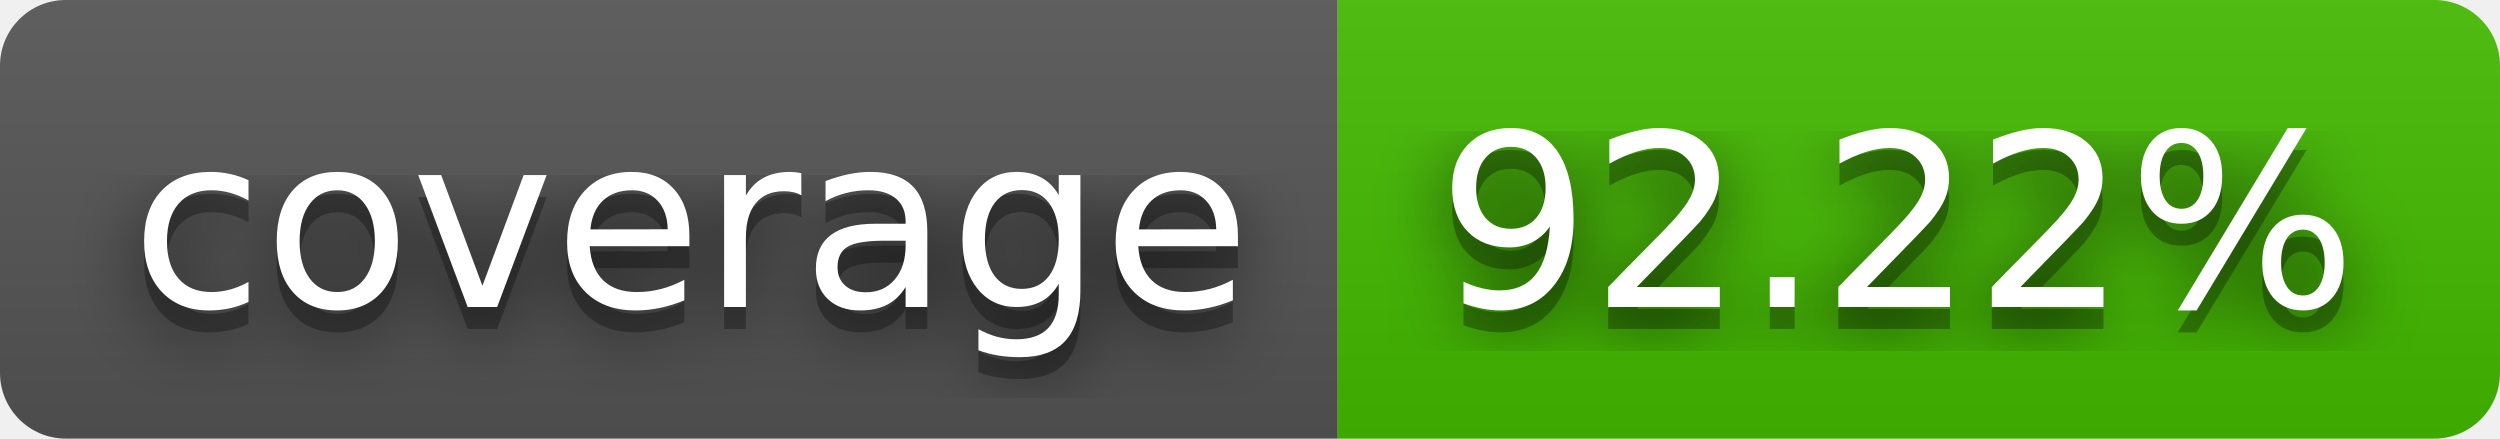
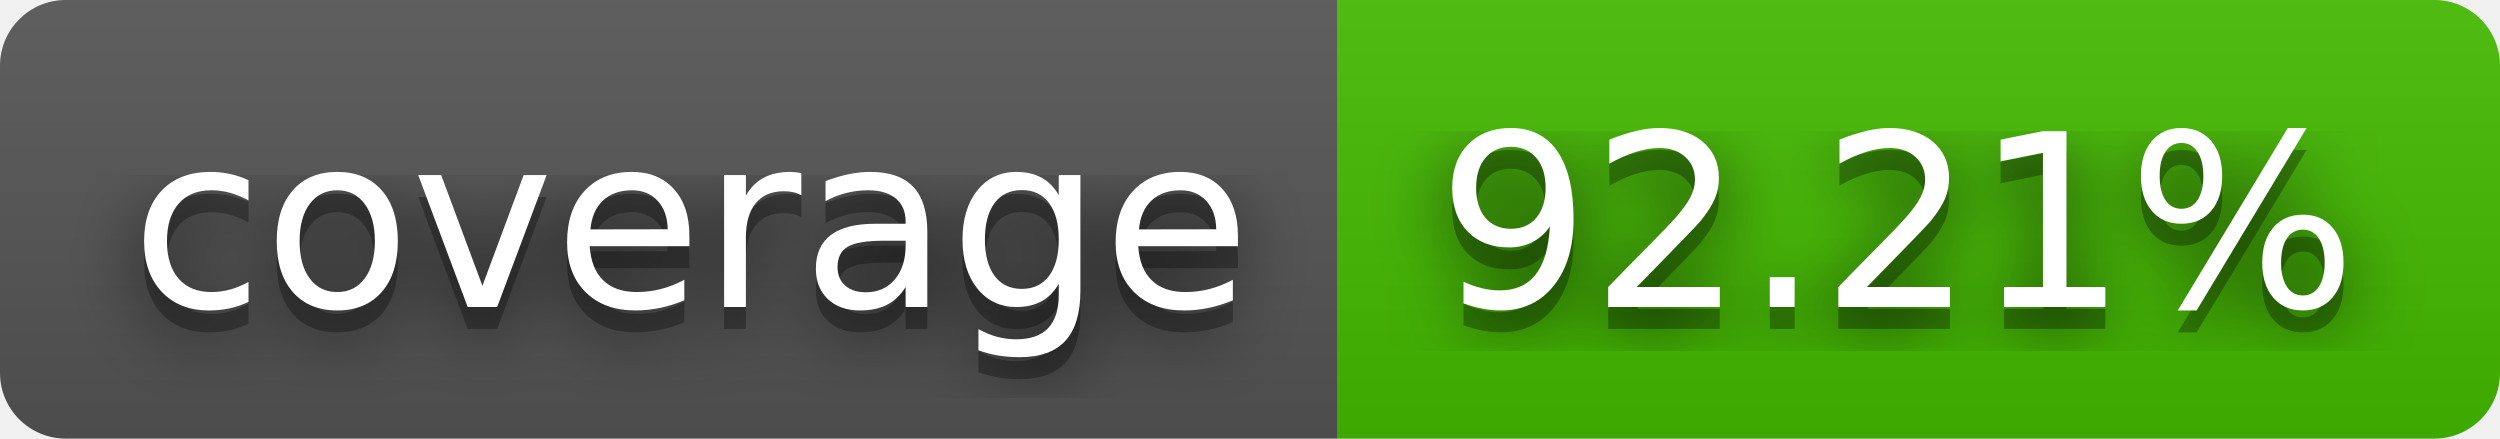
- <svg xmlns="http://www.w3.org/2000/svg" width="114" height="20" role="img" aria-label="coverage: 92.22%">
+ <svg xmlns="http://www.w3.org/2000/svg" width="114" height="20" role="img" aria-label="coverage: 92.21%">
  <filter id="blur">
    <feGaussianBlur stdDeviation="16" />
  </filter>
  <linearGradient id="s" x2="0" y2="100%">
    <stop offset="0" stop-color="#bbb" stop-opacity=".1" />
    <stop offset="1" stop-opacity=".1" />
  </linearGradient>
  <clipPath id="r">
    <rect width="114" height="20" rx="3" />
  </clipPath>
  <g clip-path="url(#r)">
    <rect width="61" height="20" fill="#555" />
    <rect x="61" width="53" height="20" fill="#4b0" />
    <rect width="114" height="20" fill="url(#s)" />
  </g>
  <g fill="#fff" text-anchor="middle" font-family="Verdana,Geneva,DejaVu Sans,sans-serif" text-rendering="geometricPrecision" font-size="110">
    <g transform="scale(.1)">
      <g aria-hidden="true" fill="#010101">
        <text x="315" y="150" fill-opacity=".8" filter="url(#blur)" textLength="510">coverage</text>
        <text x="315" y="150" fill-opacity=".3" textLength="510">coverage</text>
      </g>
      <text x="315" y="140" textLength="510">coverage</text>
    </g>
    <g transform="scale(.1)">
      <g aria-hidden="true" fill="#010101">
-         <text x="865" y="150" fill-opacity=".8" filter="url(#blur)" textLength="430">92.22%</text>
-         <text x="865" y="150" fill-opacity=".3" textLength="430">92.22%</text>
+         <text x="865" y="150" fill-opacity=".8" filter="url(#blur)" textLength="430">92.21%</text>
+         <text x="865" y="150" fill-opacity=".3" textLength="430">92.21%</text>
      </g>
-       <text x="865" y="140" textLength="430">92.22%</text>
+       <text x="865" y="140" textLength="430">92.21%</text>
    </g>
  </g>
</svg>
